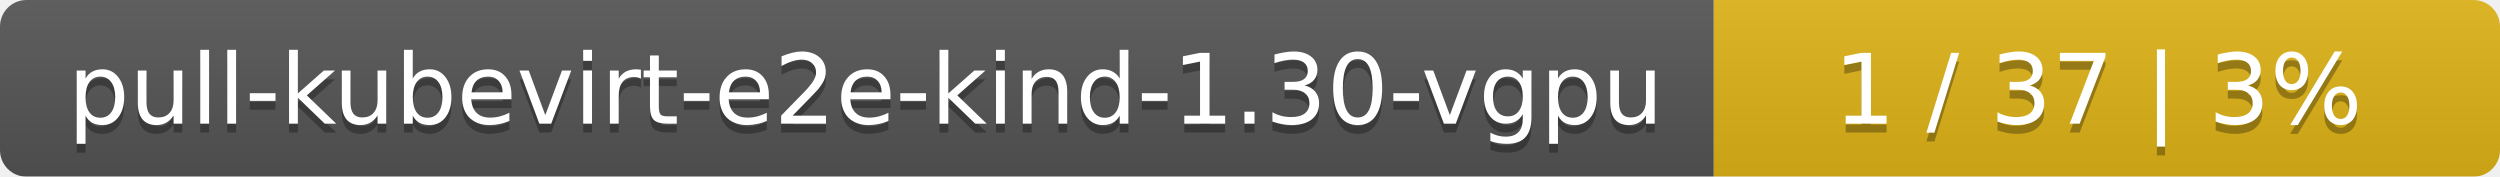
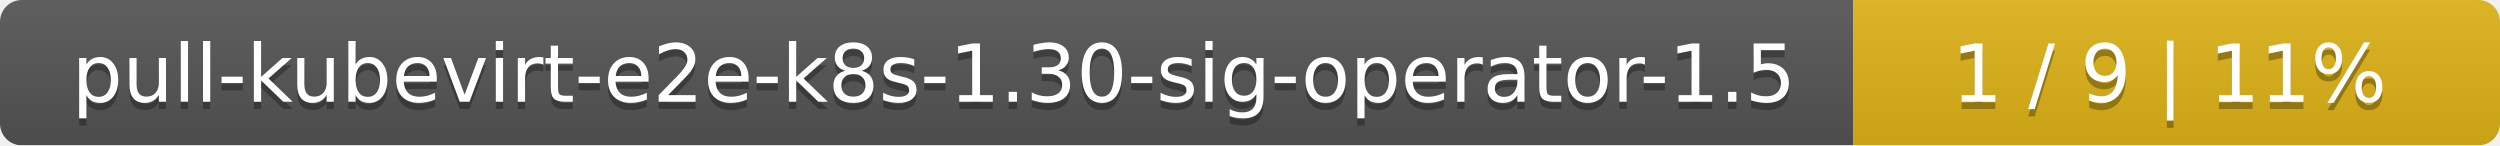
- <svg xmlns="http://www.w3.org/2000/svg" width="283" height="20">
+ <svg xmlns="http://www.w3.org/2000/svg" width="344" height="20">
  <linearGradient id="smooth" x2="0" y2="100%">
    <stop offset="0" stop-color="#bbb" stop-opacity=".1" />
    <stop offset="1" stop-opacity=".1" />
  </linearGradient>
  <mask id="round">
-     <rect width="283" height="20" rx="3" fill="#fff" />
+     <rect width="344" height="20" rx="3" fill="#fff" />
  </mask>
  <g mask="url(#round)">
-     <rect width="194" height="20" fill="#555" />
-     <rect x="194" width="89" height="20" fill="#dfb317" />
-     <rect width="283" height="20" fill="url(#smooth)" />
+     <rect width="255" height="20" fill="#555" />
+     <rect x="255" width="89" height="20" fill="#dfb317" />
+     <rect width="344" height="20" fill="url(#smooth)" />
  </g>
  <g fill="#fff" text-anchor="middle" font-family="DejaVu Sans,Verdana,Geneva,sans-serif" font-size="11">
-     <text x="98" y="15" fill="#010101" fill-opacity=".3">pull-kubevirt-e2e-kind-1.30-vgpu</text>
-     <text x="98" y="14">pull-kubevirt-e2e-kind-1.30-vgpu</text>
-     <text x="237.5" y="15" fill="#010101" fill-opacity=".3">1 / 37    |    3%</text>
-     <text x="237.5" y="14">1 / 37    |    3%</text>
+     <text x="128.5" y="15" fill="#010101" fill-opacity=".3">pull-kubevirt-e2e-k8s-1.30-sig-operator-1.5</text>
+     <text x="128.5" y="14">pull-kubevirt-e2e-k8s-1.30-sig-operator-1.5</text>
+     <text x="298.5" y="15" fill="#010101" fill-opacity=".3">1 / 9    |    11%</text>
+     <text x="298.5" y="14">1 / 9    |    11%</text>
  </g>
</svg>
